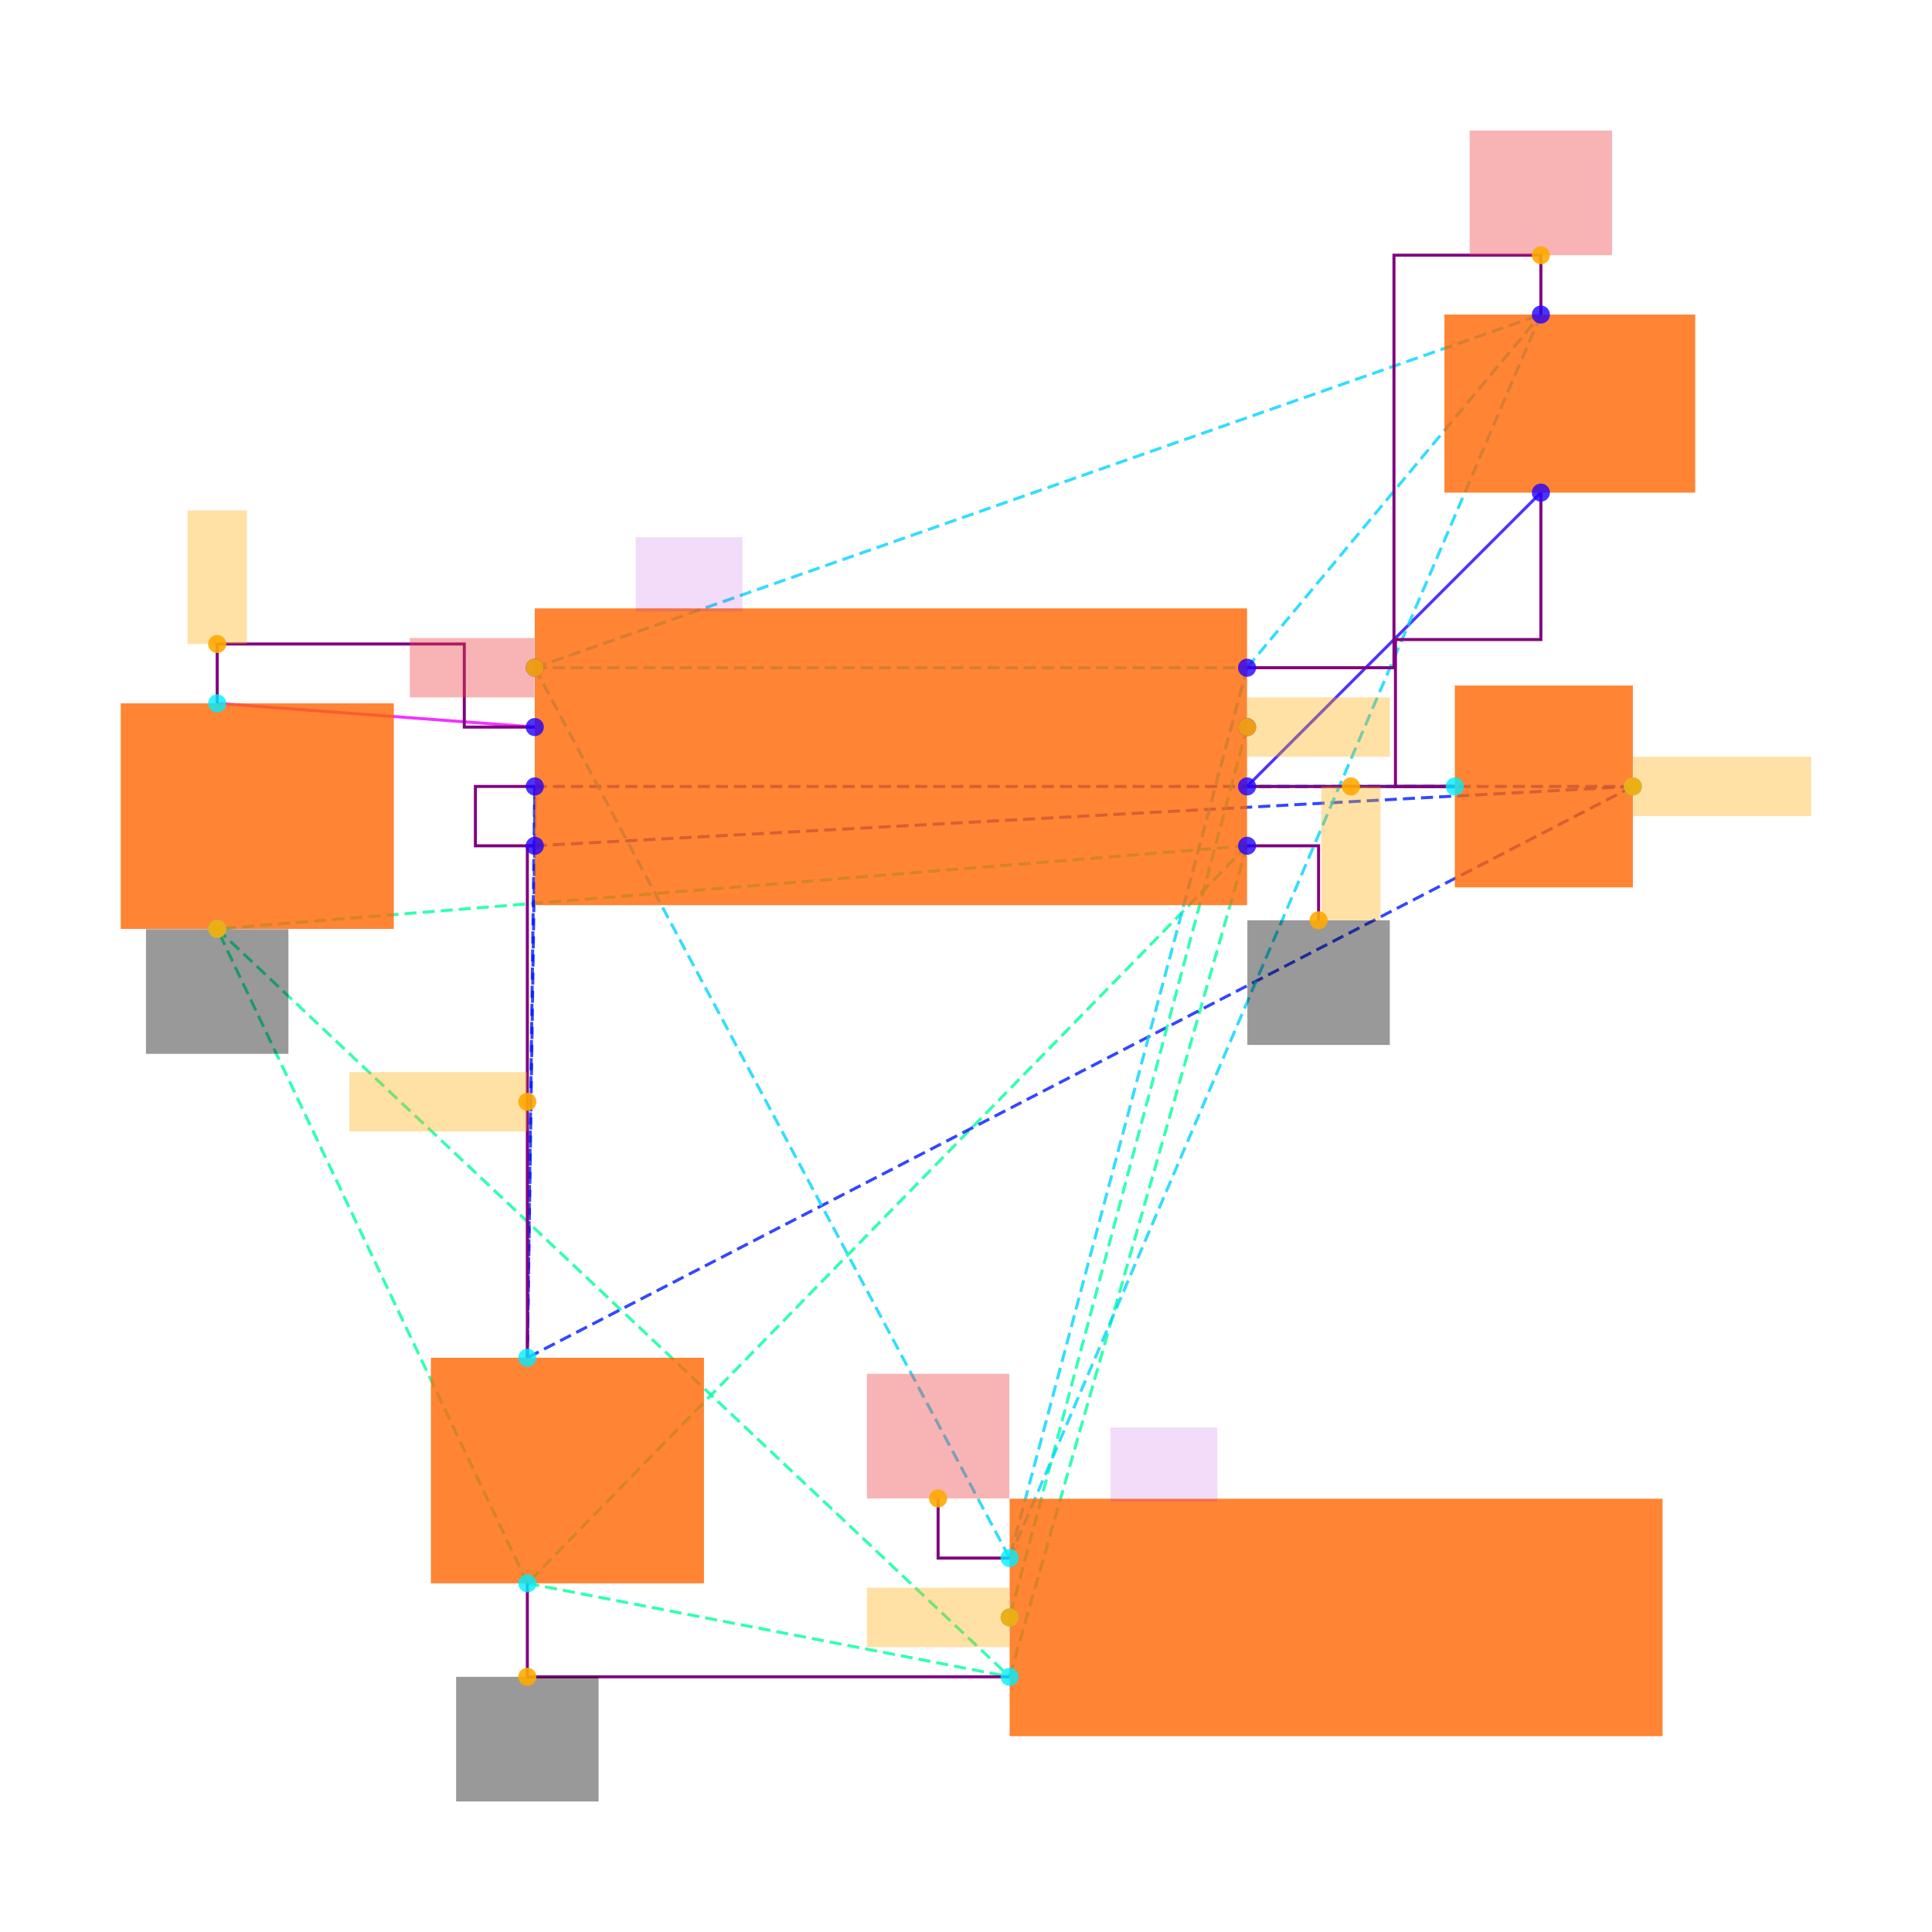
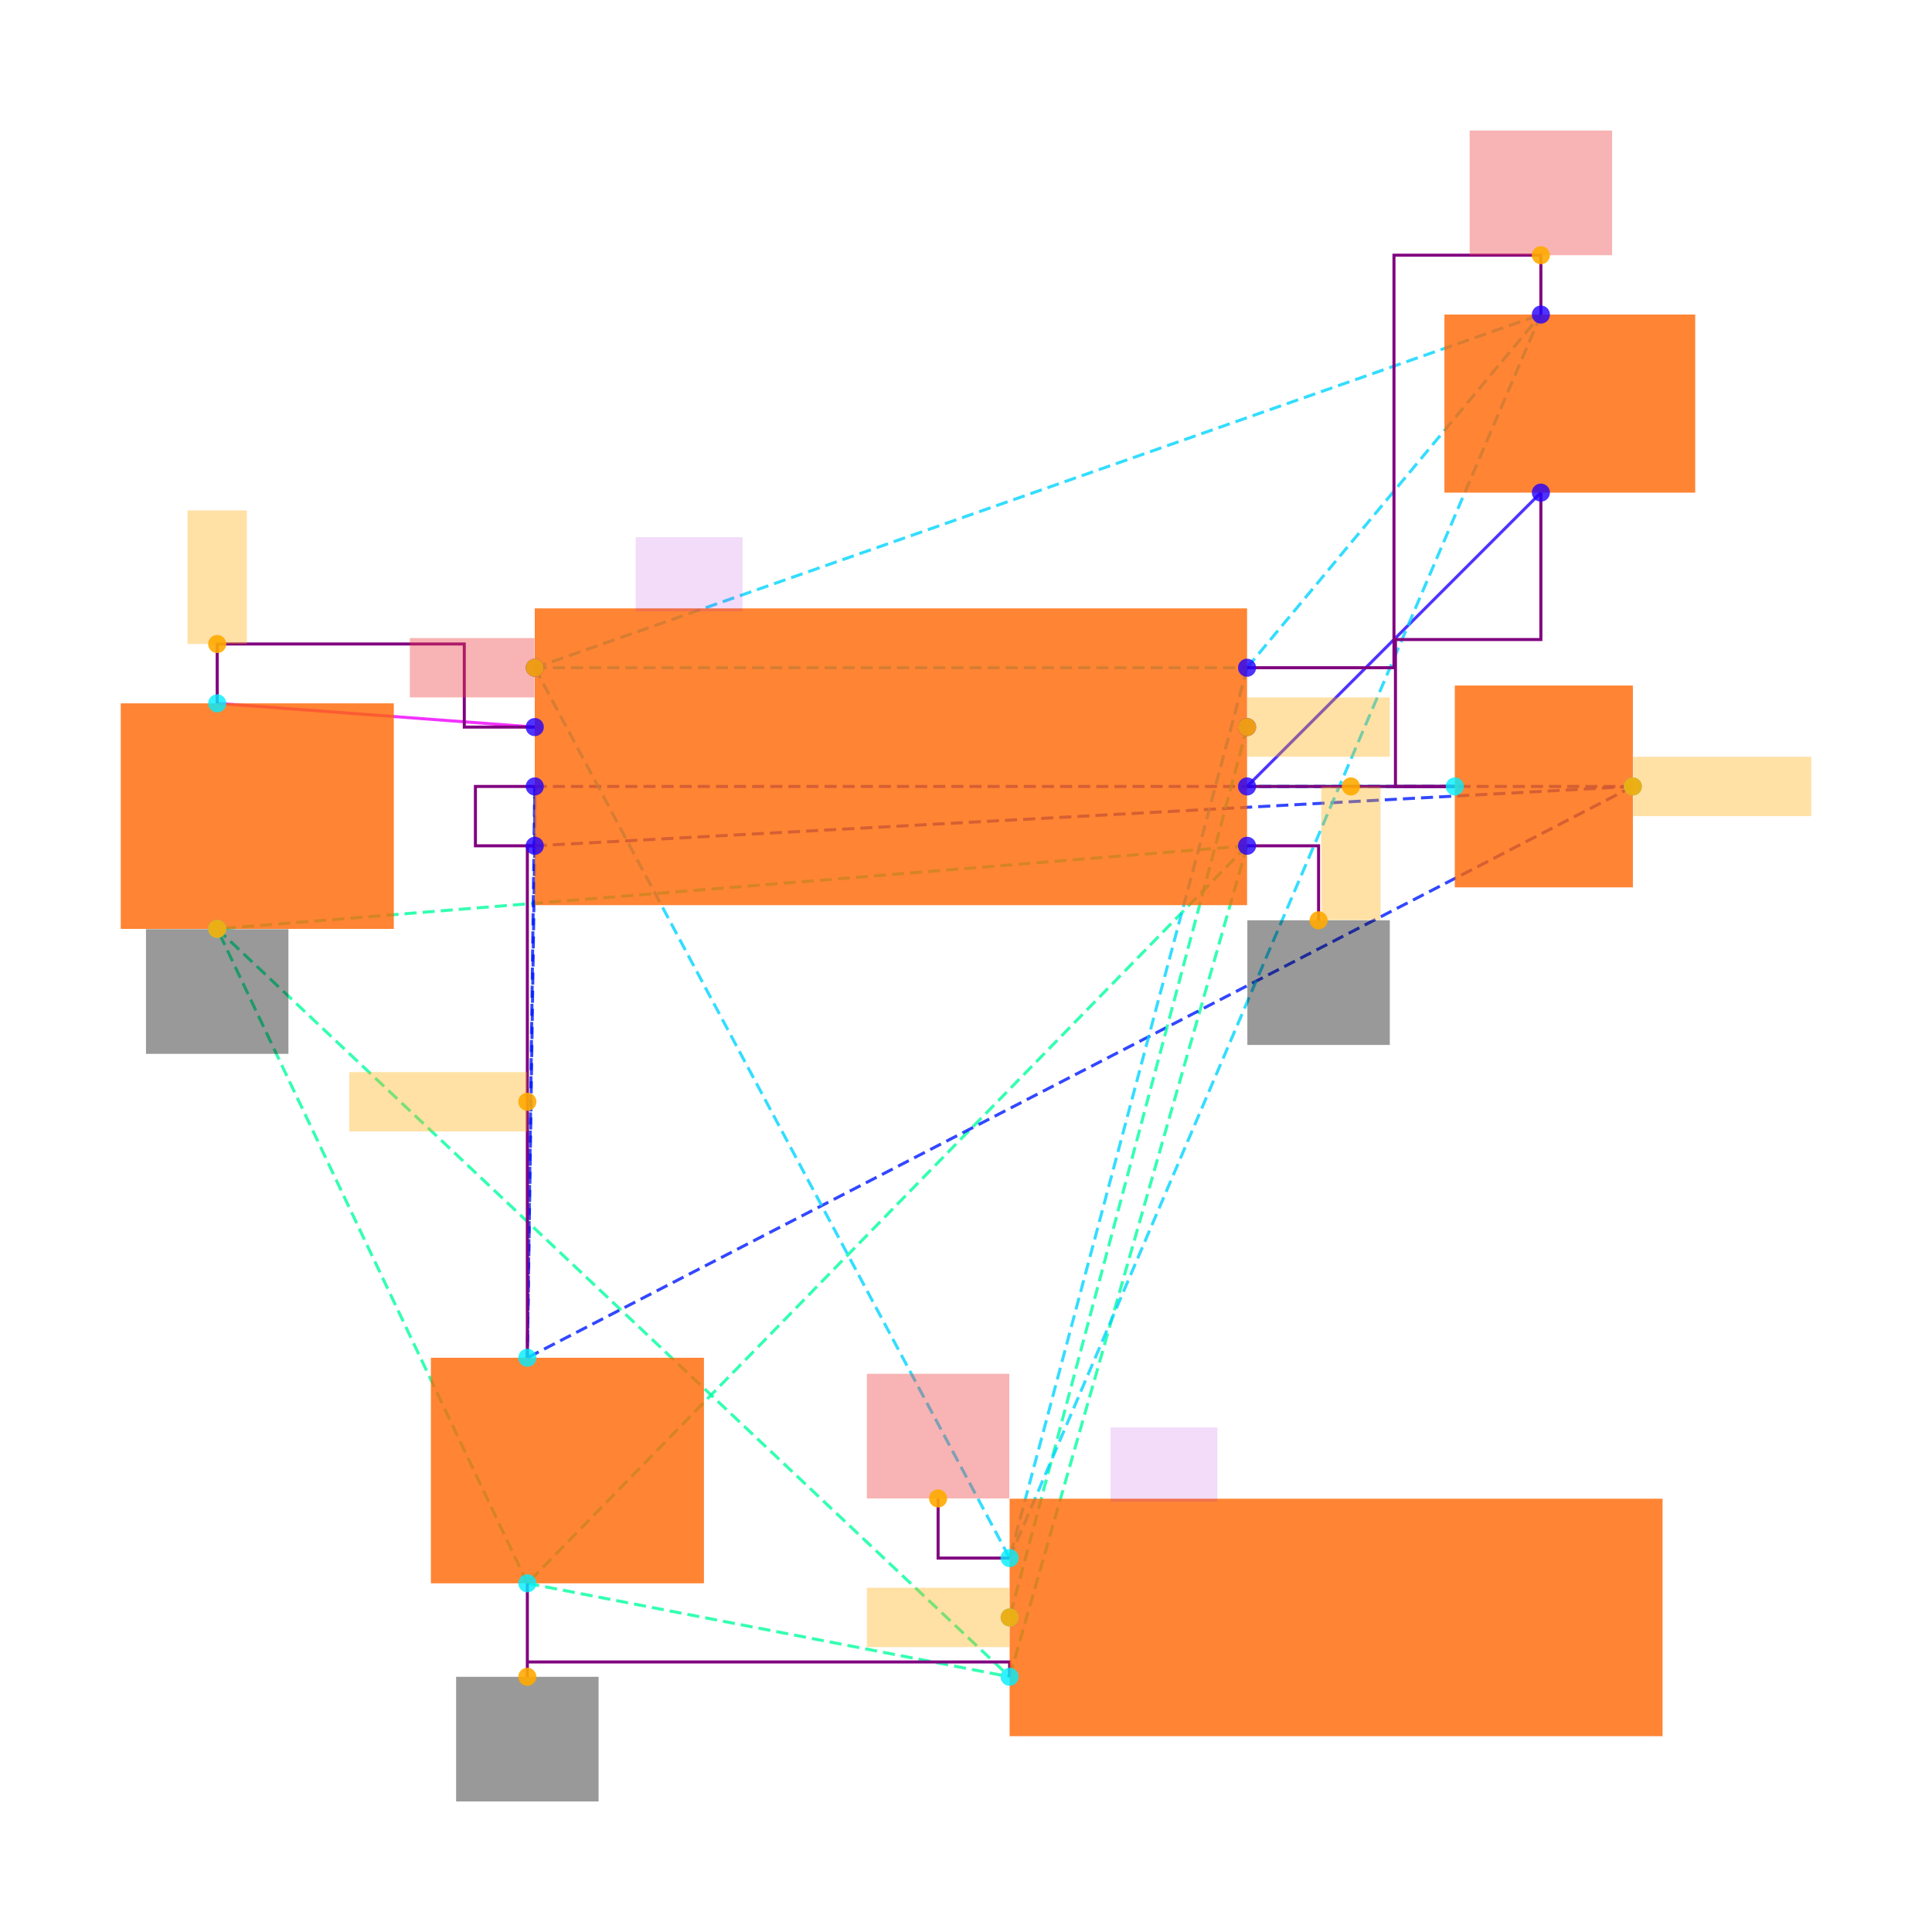
<svg xmlns="http://www.w3.org/2000/svg" width="640" height="640" viewBox="0 0 640 640">
  <rect width="100%" height="100%" fill="white" />
  <g>
    <polyline data-points="-1.12,-0.195 -2.19,-0.11500000000000021" data-type="line" data-label="" points="177.149,240.857 71.952,232.992" fill="none" stroke="hsl(296, 100%, 50%, 0.8)" stroke-width="1px" />
  </g>
  <g>
    <polyline data-points="2.27,0.595 1.2800000000000002,-0.3950000000000001" data-type="line" data-label="" points="510.435,163.188 413.104,260.52" fill="none" stroke="hsl(248, 100%, 50%, 0.8)" stroke-width="1px" />
  </g>
  <g>
    <polyline data-points="1.2800000000000002,-0.3950000000000001 1.9800000000000002,-0.39500000000000013" data-type="line" data-label="" points="413.104,260.52 481.924,260.52" fill="none" stroke="hsl(160, 100%, 50%, 0.8)" stroke-width="1px" />
  </g>
  <g>
    <polyline data-points="1.2800000000000002,-0.5950000000000001 -1.1449999999999996,-3.0799999999999996" data-type="line" data-label="" points="413.104,280.183 174.691,524.494" fill="none" stroke="hsl(157, 100%, 50%, 0.8)" stroke-width="1px" stroke-dasharray="4 2" />
  </g>
  <g>
    <polyline data-points="1.2800000000000002,-0.5950000000000001 -2.19,-0.8750000000000002" data-type="line" data-label="" points="413.104,280.183 71.952,307.711" fill="none" stroke="hsl(157, 100%, 50%, 0.8)" stroke-width="1px" stroke-dasharray="4 2" />
  </g>
  <g>
    <polyline data-points="1.2800000000000002,-0.5950000000000001 0.48,-3.3949999999999996" data-type="line" data-label="" points="413.104,280.183 334.452,555.463" fill="none" stroke="hsl(157, 100%, 50%, 0.8)" stroke-width="1px" stroke-dasharray="4 2" />
  </g>
  <g>
    <polyline data-points="-1.1449999999999996,-3.0799999999999996 -2.19,-0.8750000000000002" data-type="line" data-label="" points="174.691,524.494 71.952,307.711" fill="none" stroke="hsl(157, 100%, 50%, 0.8)" stroke-width="1px" stroke-dasharray="4 2" />
  </g>
  <g>
    <polyline data-points="-1.1449999999999996,-3.0799999999999996 0.48,-3.3949999999999996" data-type="line" data-label="" points="174.691,524.494 334.452,555.463" fill="none" stroke="hsl(157, 100%, 50%, 0.8)" stroke-width="1px" stroke-dasharray="4 2" />
  </g>
  <g>
    <polyline data-points="-2.19,-0.8750000000000002 0.48,-3.3949999999999996" data-type="line" data-label="" points="71.952,307.711 334.452,555.463" fill="none" stroke="hsl(157, 100%, 50%, 0.8)" stroke-width="1px" stroke-dasharray="4 2" />
  </g>
  <g>
    <polyline data-points="-1.12,-0.5950000000000001 -1.12,-0.395" data-type="line" data-label="" points="177.149,280.183 177.149,260.52" fill="none" stroke="hsl(234, 100%, 50%, 0.8)" stroke-width="1px" stroke-dasharray="4 2" />
  </g>
  <g>
    <polyline data-points="-1.12,-0.5950000000000001 2.58,-0.39500000000000013" data-type="line" data-label="" points="177.149,280.183 540.913,260.52" fill="none" stroke="hsl(234, 100%, 50%, 0.8)" stroke-width="1px" stroke-dasharray="4 2" />
  </g>
  <g>
    <polyline data-points="-1.12,-0.5950000000000001 -1.1449999999999996,-2.319999999999999" data-type="line" data-label="" points="177.149,280.183 174.691,449.775" fill="none" stroke="hsl(234, 100%, 50%, 0.8)" stroke-width="1px" stroke-dasharray="4 2" />
  </g>
  <g>
    <polyline data-points="-1.12,-0.395 2.58,-0.39500000000000013" data-type="line" data-label="" points="177.149,260.52 540.913,260.52" fill="none" stroke="hsl(234, 100%, 50%, 0.8)" stroke-width="1px" stroke-dasharray="4 2" />
  </g>
  <g>
    <polyline data-points="-1.12,-0.395 -1.1449999999999996,-2.319999999999999" data-type="line" data-label="" points="177.149,260.52 174.691,449.775" fill="none" stroke="hsl(234, 100%, 50%, 0.8)" stroke-width="1px" stroke-dasharray="4 2" />
  </g>
  <g>
    <polyline data-points="2.58,-0.39500000000000013 -1.1449999999999996,-2.319999999999999" data-type="line" data-label="" points="540.913,260.52 174.691,449.775" fill="none" stroke="hsl(234, 100%, 50%, 0.8)" stroke-width="1px" stroke-dasharray="4 2" />
  </g>
  <g>
    <polyline data-points="1.2800000000000002,-0.19500000000000006 0.48,-3.1949999999999994" data-type="line" data-label="" points="413.104,240.857 334.452,535.801" fill="none" stroke="hsl(158, 100%, 50%, 0.8)" stroke-width="1px" stroke-dasharray="4 2" />
  </g>
  <g>
    <polyline data-points="-1.12,0.0050000000000000044 1.2800000000000002,0.0050000000000000044" data-type="line" data-label="" points="177.149,221.194 413.104,221.194" fill="none" stroke="hsl(190, 100%, 50%, 0.8)" stroke-width="1px" stroke-dasharray="4 2" />
  </g>
  <g>
    <polyline data-points="-1.12,0.0050000000000000044 2.27,1.1949999999999998" data-type="line" data-label="" points="177.149,221.194 510.435,104.199" fill="none" stroke="hsl(190, 100%, 50%, 0.8)" stroke-width="1px" stroke-dasharray="4 2" />
  </g>
  <g>
    <polyline data-points="-1.12,0.0050000000000000044 0.48,-2.994999999999999" data-type="line" data-label="" points="177.149,221.194 334.452,516.138" fill="none" stroke="hsl(190, 100%, 50%, 0.8)" stroke-width="1px" stroke-dasharray="4 2" />
  </g>
  <g>
    <polyline data-points="1.2800000000000002,0.0050000000000000044 2.27,1.1949999999999998" data-type="line" data-label="" points="413.104,221.194 510.435,104.199" fill="none" stroke="hsl(190, 100%, 50%, 0.8)" stroke-width="1px" stroke-dasharray="4 2" />
  </g>
  <g>
    <polyline data-points="1.2800000000000002,0.0050000000000000044 0.48,-2.994999999999999" data-type="line" data-label="" points="413.104,221.194 334.452,516.138" fill="none" stroke="hsl(190, 100%, 50%, 0.8)" stroke-width="1px" stroke-dasharray="4 2" />
  </g>
  <g>
    <polyline data-points="2.27,1.1949999999999998 0.48,-2.994999999999999" data-type="line" data-label="" points="510.435,104.199 334.452,516.138" fill="none" stroke="hsl(190, 100%, 50%, 0.8)" stroke-width="1px" stroke-dasharray="4 2" />
  </g>
  <g>
    <polyline data-points="1.2800000000000002,-0.3950000000000001 1.9800000000000002,-0.39500000000000013" data-type="line" data-label="" points="413.104,260.52 481.924,260.52" fill="none" stroke="purple" stroke-width="1px" />
  </g>
  <g>
    <polyline data-points="2.27,0.595 2.27,0.09999999999999992 1.7800000000000002,0.09999999999999992 1.7800000000000002,-0.39500000000000013 1.9800000000000002,-0.39500000000000013" data-type="line" data-label="" points="510.435,163.188 510.435,211.854 462.261,211.854 462.261,260.52 481.924,260.52" fill="none" stroke="purple" stroke-width="1px" />
  </g>
  <g>
-     <polyline data-points="0.48,-3.3949999999999996 -1.1449999999999996,-3.3949999999999996 -1.1449999999999996,-3.0799999999999996" data-type="line" data-label="" points="334.452,555.463 174.691,555.463 174.691,524.494" fill="none" stroke="purple" stroke-width="1px" />
+     <polyline data-points="0.48,-3.3949999999999996 0.48,-3.3449999999999998 -1.1449999994999995,-3.3449999999999998 -1.1449999994999995,-3.3949999999999996 -1.1449999999999996,-3.3949999999999996 -1.1449999999999996,-3.0799999999999996" data-type="line" data-label="" points="334.452,555.463 334.452,550.548 174.691,550.548 174.691,555.463 174.691,555.463 174.691,524.494" fill="none" stroke="purple" stroke-width="1px" />
  </g>
  <g>
    <polyline data-points="-1.12,-0.395 -1.32,-0.395 -1.32,-0.5950000000000001 -1.12,-0.5950000000000001" data-type="line" data-label="" points="177.149,260.52 157.486,260.52 157.486,280.183 177.149,280.183" fill="none" stroke="purple" stroke-width="1px" />
  </g>
  <g>
    <polyline data-points="-1.1449999999999996,-2.319999999999999 -1.1449999999999996,-0.5950000000000002 -1.12,-0.5950000000000002" data-type="line" data-label="" points="174.691,449.775 174.691,280.183 177.149,280.183" fill="none" stroke="purple" stroke-width="1px" />
  </g>
  <g>
    <polyline data-points="2.27,1.1949999999999998 2.27,1.3949999999999998 1.7750000000000001,1.3949999999999998 1.7750000000000001,0.0050000000000000044 1.2800000000000002,0.0050000000000000044" data-type="line" data-label="" points="510.435,104.199 510.435,84.537 461.77,84.537 461.77,221.194 413.104,221.194" fill="none" stroke="purple" stroke-width="1px" />
  </g>
  <g>
    <polyline data-points="-1.12,-0.19499999999999984 -1.3575,-0.19499999999999984 -1.3575,0.08499999999999974 -2.19,0.08499999999999974 -2.19,-0.11500000000000021" data-type="line" data-label="" points="177.149,240.857 153.799,240.857 153.799,213.329 71.952,213.329 71.952,232.992" fill="none" stroke="purple" stroke-width="1px" />
  </g>
  <g>
    <polyline data-points="1.2800000000000002,-0.5950000000000001 1.5210000000000001,-0.5950000000000001 1.5210000000000001,-0.8460000000000001" data-type="line" data-label="" points="413.104,280.183 436.798,280.183 436.798,304.86" fill="none" stroke="purple" stroke-width="1px" />
  </g>
  <g>
    <polyline data-points="0.48,-2.994999999999999 0.239,-2.994999999999999 0.239,-2.793999999999999" data-type="line" data-label="" points="334.452,516.138 310.758,516.138 310.758,496.376" fill="none" stroke="purple" stroke-width="1px" />
  </g>
  <g>
    <rect data-type="rect" data-label="schematic_component_0" data-x="0.08000000000000007" data-y="-0.29500000000000004" x="177.149" y="201.531" width="235.955" height="98.315" fill="hsl(24, 100%, 50%, 0.8)" stroke="black" stroke-width="0.01" />
  </g>
  <g>
    <rect data-type="rect" data-label="schematic_component_1" data-x="2.3675" data-y="0.8949999999999999" x="478.483" y="104.199" width="83.076" height="58.989" fill="hsl(24, 100%, 50%, 0.8)" stroke="black" stroke-width="0.01" />
  </g>
  <g>
    <rect data-type="rect" data-label="schematic_component_2" data-x="2.2800000000000002" data-y="-0.39500000000000013" x="481.924" y="227.093" width="58.989" height="66.854" fill="hsl(24, 100%, 50%, 0.8)" stroke="black" stroke-width="0.01" />
  </g>
  <g>
    <rect data-type="rect" data-label="schematic_component_3" data-x="-1.0099999999999996" data-y="-2.6999999999999993" x="142.739" y="449.775" width="90.449" height="74.719" fill="hsl(24, 100%, 50%, 0.8)" stroke="black" stroke-width="0.01" />
  </g>
  <g>
    <rect data-type="rect" data-label="schematic_component_4" data-x="-2.0549999999999997" data-y="-0.4950000000000002" x="40" y="232.992" width="90.449" height="74.719" fill="hsl(24, 100%, 50%, 0.8)" stroke="black" stroke-width="0.01" />
  </g>
  <g>
    <rect data-type="rect" data-label="schematic_component_5" data-x="1.58" data-y="-3.1949999999999994" x="334.452" y="496.475" width="216.292" height="78.652" fill="hsl(24, 100%, 50%, 0.8)" stroke="black" stroke-width="0.01" />
  </g>
  <g>
    <rect data-type="rect" data-label="U1" data-x="-0.6" data-y="0.31999999999999995" x="210.576" y="177.935" width="35.393" height="24.579" fill="rgba(160, 0, 220, 0.14)" stroke="black" stroke-width="0.01" />
  </g>
  <g>
    <rect data-type="rect" data-label="J1" data-x="1" data-y="-2.6799999999999997" x="367.879" y="472.879" width="35.393" height="24.579" fill="rgba(160, 0, 220, 0.14)" stroke="black" stroke-width="0.01" />
  </g>
  <g>
    <rect data-type="rect" data-label="netId: GND globalConnNetId: connectivity_net2" data-x="1.5210000000000001" data-y="-1.056" x="413.202" y="304.86" width="47.191" height="41.292" fill="#00000066" stroke="#000000" stroke-width="0.01" />
  </g>
  <g>
    <rect data-type="rect" data-label="netId: GND globalConnNetId: connectivity_net2" data-x="-1.1449999999999996" data-y="-3.6049999999999995" x="151.096" y="555.463" width="47.191" height="41.292" fill="#00000066" stroke="#000000" stroke-width="0.01" />
  </g>
  <g>
    <rect data-type="rect" data-label="netId: GND globalConnNetId: connectivity_net2" data-x="-2.19" data-y="-1.086" x="48.357" y="307.809" width="47.191" height="41.292" fill="#00000066" stroke="#000000" stroke-width="0.01" />
  </g>
  <g>
    <rect data-type="rect" data-label="netId: NODE globalConnNetId: connectivity_net3" data-x="-1.4449999999999996" data-y="-1.4574999999999996" x="115.702" y="355.147" width="58.989" height="19.663" fill="hsl(40, 100%, 50%, 0.35)" stroke="black" stroke-width="0.01" />
  </g>
  <g>
    <rect data-type="rect" data-label="netId: NODE globalConnNetId: connectivity_net3" data-x="2.881" data-y="-0.39500000000000013" x="541.011" y="250.688" width="58.989" height="19.663" fill="hsl(40, 100%, 50%, 0.35)" stroke="black" stroke-width="0.01" />
  </g>
  <g>
    <rect data-type="rect" data-label="netId: OUT globalConnNetId: connectivity_net4" data-x="1.5210000000000001" data-y="-0.19500000000000006" x="413.202" y="231.025" width="47.191" height="19.663" fill="hsl(40, 100%, 50%, 0.35)" stroke="black" stroke-width="0.01" />
  </g>
  <g>
    <rect data-type="rect" data-label="netId: OUT globalConnNetId: connectivity_net4" data-x="0.239" data-y="-3.1949999999999994" x="287.163" y="525.969" width="47.191" height="19.663" fill="hsl(40, 100%, 50%, 0.35)" stroke="black" stroke-width="0.01" />
  </g>
  <g>
    <rect data-type="rect" data-label="netId: VCC globalConnNetId: connectivity_net5" data-x="-1.331" data-y="0.0050000000000000044" x="135.758" y="211.362" width="41.292" height="19.663" fill="#ef444466" stroke="#ef4444" stroke-width="0.01" />
  </g>
  <g>
    <rect data-type="rect" data-label="netId: VCC globalConnNetId: connectivity_net5" data-x="2.27" data-y="1.6049999999999998" x="486.84" y="43.244" width="47.191" height="41.292" fill="#ef444466" stroke="#ef4444" stroke-width="0.01" />
  </g>
  <g>
    <rect data-type="rect" data-label="netId: VCC globalConnNetId: connectivity_net5" data-x="0.239" data-y="-2.583999999999999" x="287.163" y="455.084" width="47.191" height="41.292" fill="#ef444466" stroke="#ef4444" stroke-width="0.01" />
  </g>
  <g>
    <rect data-type="rect" data-label="netId: U1.CTRL to C2.pin1 globalConnNetId: connectivity_net0" data-x="-2.19" data-y="0.3099999999999997" x="62.121" y="169.087" width="19.663" height="44.242" fill="hsl(40, 100%, 50%, 0.35)" stroke="black" stroke-width="0.01" />
  </g>
  <g>
    <rect data-type="rect" data-label="netId: U1.DISCH to R2.pin1 globalConnNetId: connectivity_net1" data-x="1.6300000000000003" data-y="-0.6200000000000001" x="437.683" y="260.52" width="19.663" height="44.242" fill="hsl(40, 100%, 50%, 0.35)" stroke="black" stroke-width="0.01" />
  </g>
  <g>
    <circle data-type="point" data-label="schematic_port_0 x+" data-x="1.2800000000000002" data-y="-0.5950000000000001" cx="413.104" cy="280.183" r="3" fill="hsl(248, 100%, 50%, 0.8)" />
  </g>
  <g>
    <circle data-type="point" data-label="schematic_port_1 x-" data-x="-1.12" data-y="-0.5950000000000001" cx="177.149" cy="280.183" r="3" fill="hsl(248, 100%, 50%, 0.8)" />
  </g>
  <g>
    <circle data-type="point" data-label="schematic_port_2 x+" data-x="1.2800000000000002" data-y="-0.19500000000000006" cx="413.104" cy="240.857" r="3" fill="hsl(248, 100%, 50%, 0.8)" />
  </g>
  <g>
    <circle data-type="point" data-label="schematic_port_3 x-" data-x="-1.12" data-y="0.0050000000000000044" cx="177.149" cy="221.194" r="3" fill="hsl(248, 100%, 50%, 0.8)" />
  </g>
  <g>
    <circle data-type="point" data-label="schematic_port_4 x-" data-x="-1.12" data-y="-0.195" cx="177.149" cy="240.857" r="3" fill="hsl(248, 100%, 50%, 0.8)" />
  </g>
  <g>
    <circle data-type="point" data-label="schematic_port_5 x-" data-x="-1.12" data-y="-0.395" cx="177.149" cy="260.52" r="3" fill="hsl(248, 100%, 50%, 0.8)" />
  </g>
  <g>
    <circle data-type="point" data-label="schematic_port_6 x+" data-x="1.2800000000000002" data-y="-0.3950000000000001" cx="413.104" cy="260.52" r="3" fill="hsl(248, 100%, 50%, 0.8)" />
  </g>
  <g>
    <circle data-type="point" data-label="schematic_port_7 x+" data-x="1.2800000000000002" data-y="0.0050000000000000044" cx="413.104" cy="221.194" r="3" fill="hsl(248, 100%, 50%, 0.8)" />
  </g>
  <g>
    <circle data-type="point" data-label="schematic_port_8 y+" data-x="2.27" data-y="1.1949999999999998" cx="510.435" cy="104.199" r="3" fill="hsl(248, 100%, 50%, 0.8)" />
  </g>
  <g>
    <circle data-type="point" data-label="schematic_port_9 y-" data-x="2.27" data-y="0.595" cx="510.435" cy="163.188" r="3" fill="hsl(248, 100%, 50%, 0.8)" />
  </g>
  <g>
    <circle data-type="point" data-label="schematic_port_10 x-" data-x="1.9800000000000002" data-y="-0.39500000000000013" cx="481.924" cy="260.52" r="3" fill="hsl(184, 100%, 50%, 0.8)" />
  </g>
  <g>
    <circle data-type="point" data-label="schematic_port_11 x+" data-x="2.58" data-y="-0.39500000000000013" cx="540.913" cy="260.52" r="3" fill="hsl(184, 100%, 50%, 0.8)" />
  </g>
  <g>
    <circle data-type="point" data-label="schematic_port_12 y+" data-x="-1.1449999999999996" data-y="-2.319999999999999" cx="174.691" cy="449.775" r="3" fill="hsl(184, 100%, 50%, 0.8)" />
  </g>
  <g>
    <circle data-type="point" data-label="schematic_port_13 y-" data-x="-1.1449999999999996" data-y="-3.0799999999999996" cx="174.691" cy="524.494" r="3" fill="hsl(184, 100%, 50%, 0.8)" />
  </g>
  <g>
    <circle data-type="point" data-label="schematic_port_14 y+" data-x="-2.19" data-y="-0.11500000000000021" cx="71.952" cy="232.992" r="3" fill="hsl(184, 100%, 50%, 0.8)" />
  </g>
  <g>
    <circle data-type="point" data-label="schematic_port_15 y-" data-x="-2.19" data-y="-0.8750000000000002" cx="71.952" cy="307.711" r="3" fill="hsl(184, 100%, 50%, 0.8)" />
  </g>
  <g>
    <circle data-type="point" data-label="schematic_port_16 x-" data-x="0.48" data-y="-2.994999999999999" cx="334.452" cy="516.138" r="3" fill="hsl(184, 100%, 50%, 0.8)" />
  </g>
  <g>
    <circle data-type="point" data-label="schematic_port_17 x-" data-x="0.48" data-y="-3.1949999999999994" cx="334.452" cy="535.801" r="3" fill="hsl(184, 100%, 50%, 0.8)" />
  </g>
  <g>
    <circle data-type="point" data-label="schematic_port_18 x-" data-x="0.48" data-y="-3.3949999999999996" cx="334.452" cy="555.463" r="3" fill="hsl(184, 100%, 50%, 0.8)" />
  </g>
  <g>
    <circle data-type="point" data-label="anchorPoint orientation: y-" data-x="1.5210000000000001" data-y="-0.8460000000000001" cx="436.798" cy="304.86" r="3" fill="hsl(40, 100%, 50%, 0.9)" />
  </g>
  <g>
    <circle data-type="point" data-label="anchorPoint orientation: y-" data-x="-1.1449999999999996" data-y="-3.3949999999999996" cx="174.691" cy="555.463" r="3" fill="hsl(40, 100%, 50%, 0.9)" />
  </g>
  <g>
    <circle data-type="point" data-label="anchorPoint orientation: y-" data-x="-2.19" data-y="-0.8750000000000002" cx="71.952" cy="307.711" r="3" fill="hsl(40, 100%, 50%, 0.9)" />
  </g>
  <g>
    <circle data-type="point" data-label="anchorPoint orientation: x-" data-x="-1.1449999999999996" data-y="-1.4574999999999996" cx="174.691" cy="364.979" r="3" fill="hsl(40, 100%, 50%, 0.9)" />
  </g>
  <g>
    <circle data-type="point" data-label="anchorPoint orientation: x+" data-x="2.58" data-y="-0.39500000000000013" cx="540.913" cy="260.52" r="3" fill="hsl(40, 100%, 50%, 0.9)" />
  </g>
  <g>
    <circle data-type="point" data-label="anchorPoint orientation: x+" data-x="1.2800000000000002" data-y="-0.19500000000000006" cx="413.104" cy="240.857" r="3" fill="hsl(40, 100%, 50%, 0.9)" />
  </g>
  <g>
    <circle data-type="point" data-label="anchorPoint orientation: x-" data-x="0.48" data-y="-3.1949999999999994" cx="334.452" cy="535.801" r="3" fill="hsl(40, 100%, 50%, 0.9)" />
  </g>
  <g>
    <circle data-type="point" data-label="anchorPoint orientation: x-" data-x="-1.12" data-y="0.0050000000000000044" cx="177.149" cy="221.194" r="3" fill="hsl(40, 100%, 50%, 0.9)" />
  </g>
  <g>
    <circle data-type="point" data-label="anchorPoint orientation: y+" data-x="2.27" data-y="1.3949999999999998" cx="510.435" cy="84.537" r="3" fill="hsl(40, 100%, 50%, 0.9)" />
  </g>
  <g>
    <circle data-type="point" data-label="anchorPoint orientation: y+" data-x="0.239" data-y="-2.793999999999999" cx="310.758" cy="496.376" r="3" fill="hsl(40, 100%, 50%, 0.9)" />
  </g>
  <g>
    <circle data-type="point" data-label="anchorPoint orientation: y+" data-x="-2.19" data-y="0.08499999999999974" cx="71.952" cy="213.329" r="3" fill="hsl(40, 100%, 50%, 0.9)" />
  </g>
  <g>
    <circle data-type="point" data-label="anchorPoint orientation: y-" data-x="1.6300000000000003" data-y="-0.39500000000000013" cx="447.514" cy="260.52" r="3" fill="hsl(40, 100%, 50%, 0.9)" />
  </g>
  <g id="crosshair" style="display: none">
    <line id="crosshair-h" y1="0" y2="640" stroke="#666" stroke-width="0.5" />
    <line id="crosshair-v" x1="0" x2="640" stroke="#666" stroke-width="0.5" />
    <text id="coordinates" font-family="monospace" font-size="12" fill="#666" />
  </g>
</svg>
